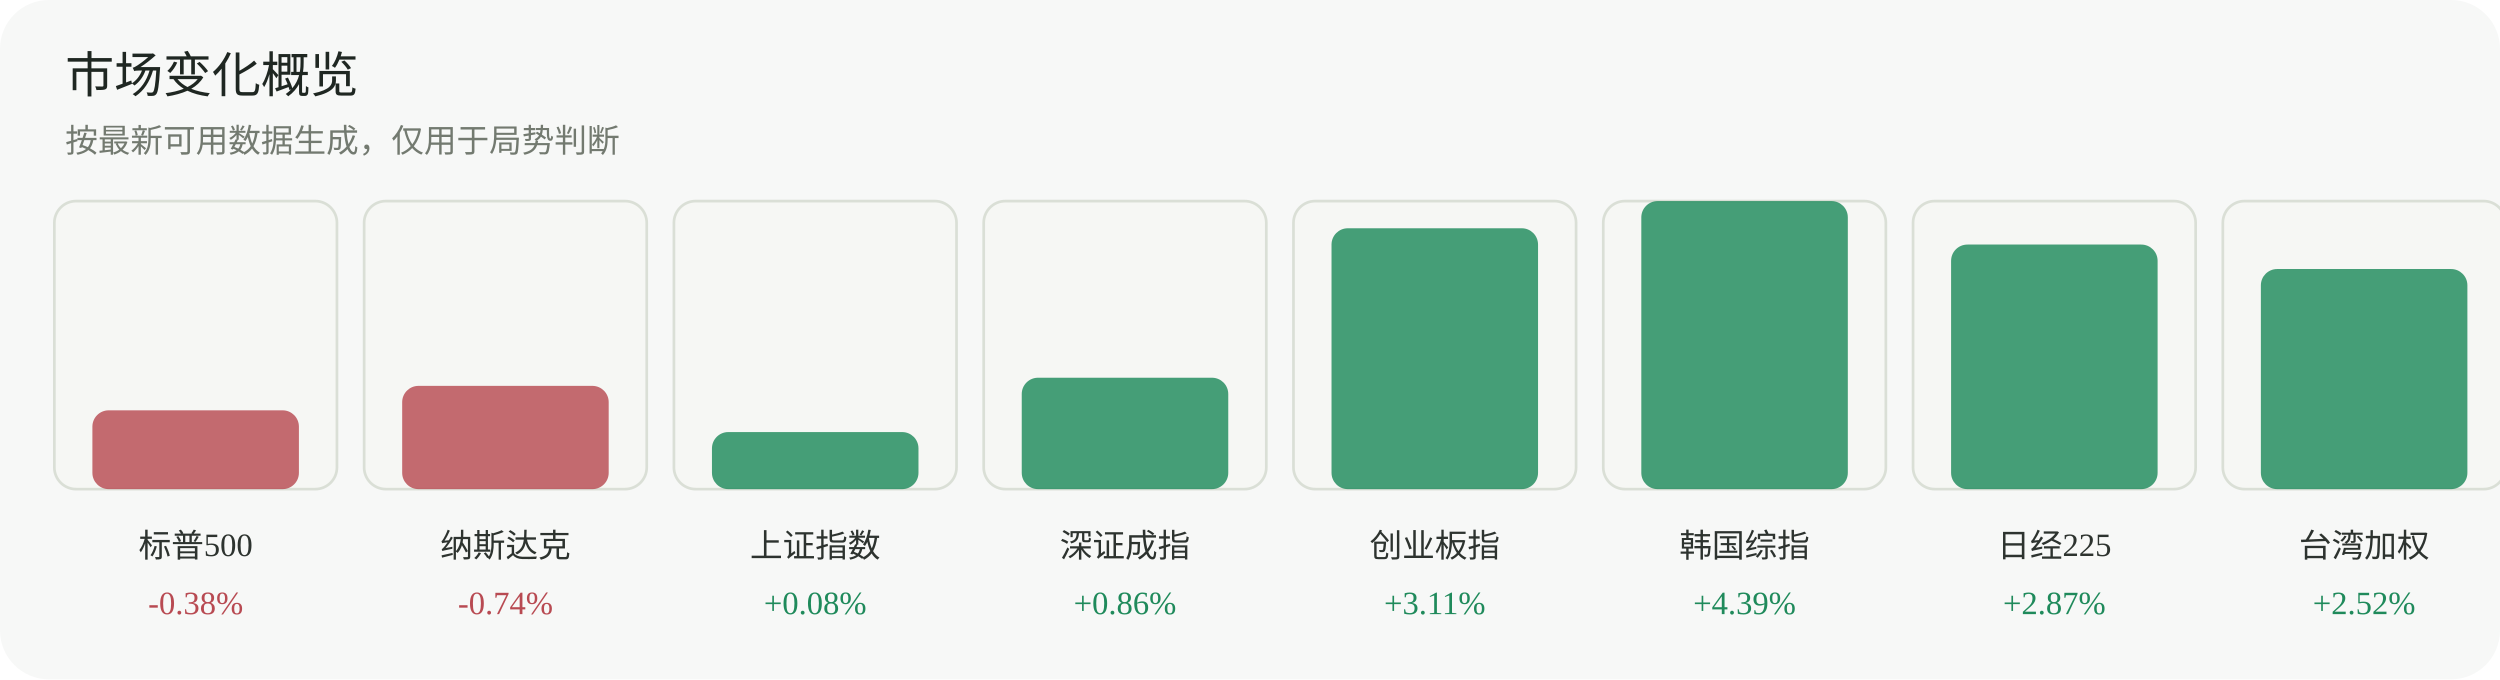
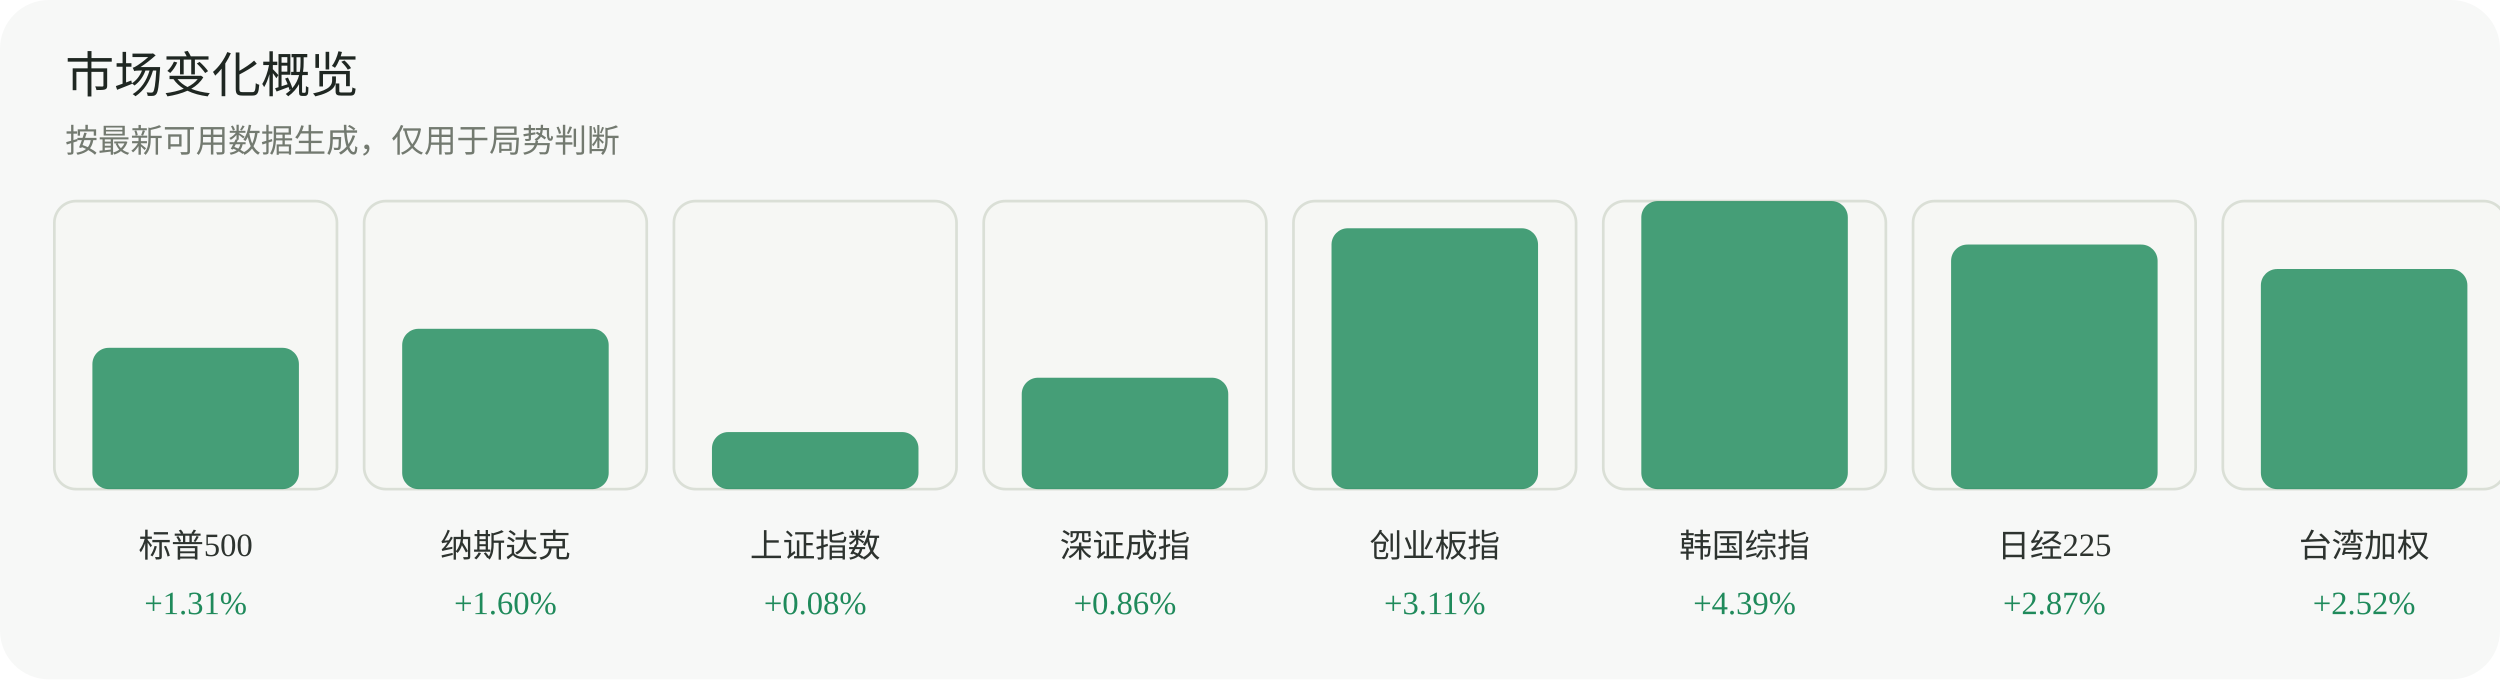
<svg xmlns="http://www.w3.org/2000/svg" width="920" height="250" viewBox="0 0 920 250" role="img" aria-label="市场变化概览">
  <rect width="920" height="250" rx="18" fill="#f7f8f7" />
  <text x="24" y="34" font-family="Inter, 'Segoe UI', sans-serif" font-size="18" fill="#1f2722">市场变化概览</text>
  <text x="24" y="56" font-family="Inter, 'Segoe UI', sans-serif" font-size="12" fill="#737a70">按最新可用数据生成，仅用于局势判断</text>
  <g>
    <rect x="20" y="74" width="104" height="106" rx="8" fill="#f6f7f4" stroke="#dadfd6" />
-     <rect x="34" y="151" width="76" height="29" rx="6" fill="#b84a52" opacity="0.82" />
+     <rect x="34" y="128" width="76" height="52" rx="6" fill="#1f8a5b" opacity="0.82" />
    <text x="72.0" y="205" text-anchor="middle" font-size="12" fill="#2d332f">标普500</text>
-     <text x="72.0" y="226" text-anchor="middle" font-size="12" fill="#b84a52">-0.38%</text>
+     <text x="72.0" y="226" text-anchor="middle" font-size="12" fill="#1f8a5b">+1.31%</text>
  </g>
  <g>
    <rect x="134" y="74" width="104" height="106" rx="8" fill="#f6f7f4" stroke="#dadfd6" />
-     <rect x="148" y="142" width="76" height="38" rx="6" fill="#b84a52" opacity="0.82" />
+     <rect x="148" y="121" width="76" height="59" rx="6" fill="#1f8a5b" opacity="0.82" />
    <text x="186.0" y="205" text-anchor="middle" font-size="12" fill="#2d332f">纳斯达克</text>
-     <text x="186.0" y="226" text-anchor="middle" font-size="12" fill="#b84a52">-0.74%</text>
+     <text x="186.0" y="226" text-anchor="middle" font-size="12" fill="#1f8a5b">+1.60%</text>
  </g>
  <g>
    <rect x="248" y="74" width="104" height="106" rx="8" fill="#f6f7f4" stroke="#dadfd6" />
    <rect x="262" y="159" width="76" height="21" rx="6" fill="#1f8a5b" opacity="0.82" />
    <text x="300.0" y="205" text-anchor="middle" font-size="12" fill="#2d332f">上证指数</text>
    <text x="300.0" y="226" text-anchor="middle" font-size="12" fill="#1f8a5b">+0.08%</text>
  </g>
  <g>
    <rect x="362" y="74" width="104" height="106" rx="8" fill="#f6f7f4" stroke="#dadfd6" />
    <rect x="376" y="139" width="76" height="41" rx="6" fill="#1f8a5b" opacity="0.82" />
    <text x="414.0" y="205" text-anchor="middle" font-size="12" fill="#2d332f">深证成指</text>
    <text x="414.0" y="226" text-anchor="middle" font-size="12" fill="#1f8a5b">+0.86%</text>
  </g>
  <g>
    <rect x="476" y="74" width="104" height="106" rx="8" fill="#f6f7f4" stroke="#dadfd6" />
    <rect x="490" y="84" width="76" height="96" rx="6" fill="#1f8a5b" opacity="0.82" />
    <text x="528.0" y="205" text-anchor="middle" font-size="12" fill="#2d332f">创业板指</text>
    <text x="528.0" y="226" text-anchor="middle" font-size="12" fill="#1f8a5b">+3.11%</text>
  </g>
  <g>
    <rect x="590" y="74" width="104" height="106" rx="8" fill="#f6f7f4" stroke="#dadfd6" />
    <rect x="604" y="74" width="76" height="106" rx="6" fill="#1f8a5b" opacity="0.82" />
    <text x="642.0" y="205" text-anchor="middle" font-size="12" fill="#2d332f">韩国综指</text>
    <text x="642.0" y="226" text-anchor="middle" font-size="12" fill="#1f8a5b">+4.39%</text>
  </g>
  <g>
    <rect x="704" y="74" width="104" height="106" rx="8" fill="#f6f7f4" stroke="#dadfd6" />
    <rect x="718" y="90" width="76" height="90" rx="6" fill="#1f8a5b" opacity="0.82" />
    <text x="756.0" y="205" text-anchor="middle" font-size="12" fill="#2d332f">日经225</text>
    <text x="756.0" y="226" text-anchor="middle" font-size="12" fill="#1f8a5b">+2.87%</text>
  </g>
  <g>
    <rect x="818" y="74" width="104" height="106" rx="8" fill="#f6f7f4" stroke="#dadfd6" />
    <rect x="832" y="99" width="76" height="81" rx="6" fill="#1f8a5b" opacity="0.82" />
    <text x="870.0" y="205" text-anchor="middle" font-size="12" fill="#2d332f">台湾加权</text>
    <text x="870.0" y="226" text-anchor="middle" font-size="12" fill="#1f8a5b">+2.52%</text>
  </g>
</svg>
